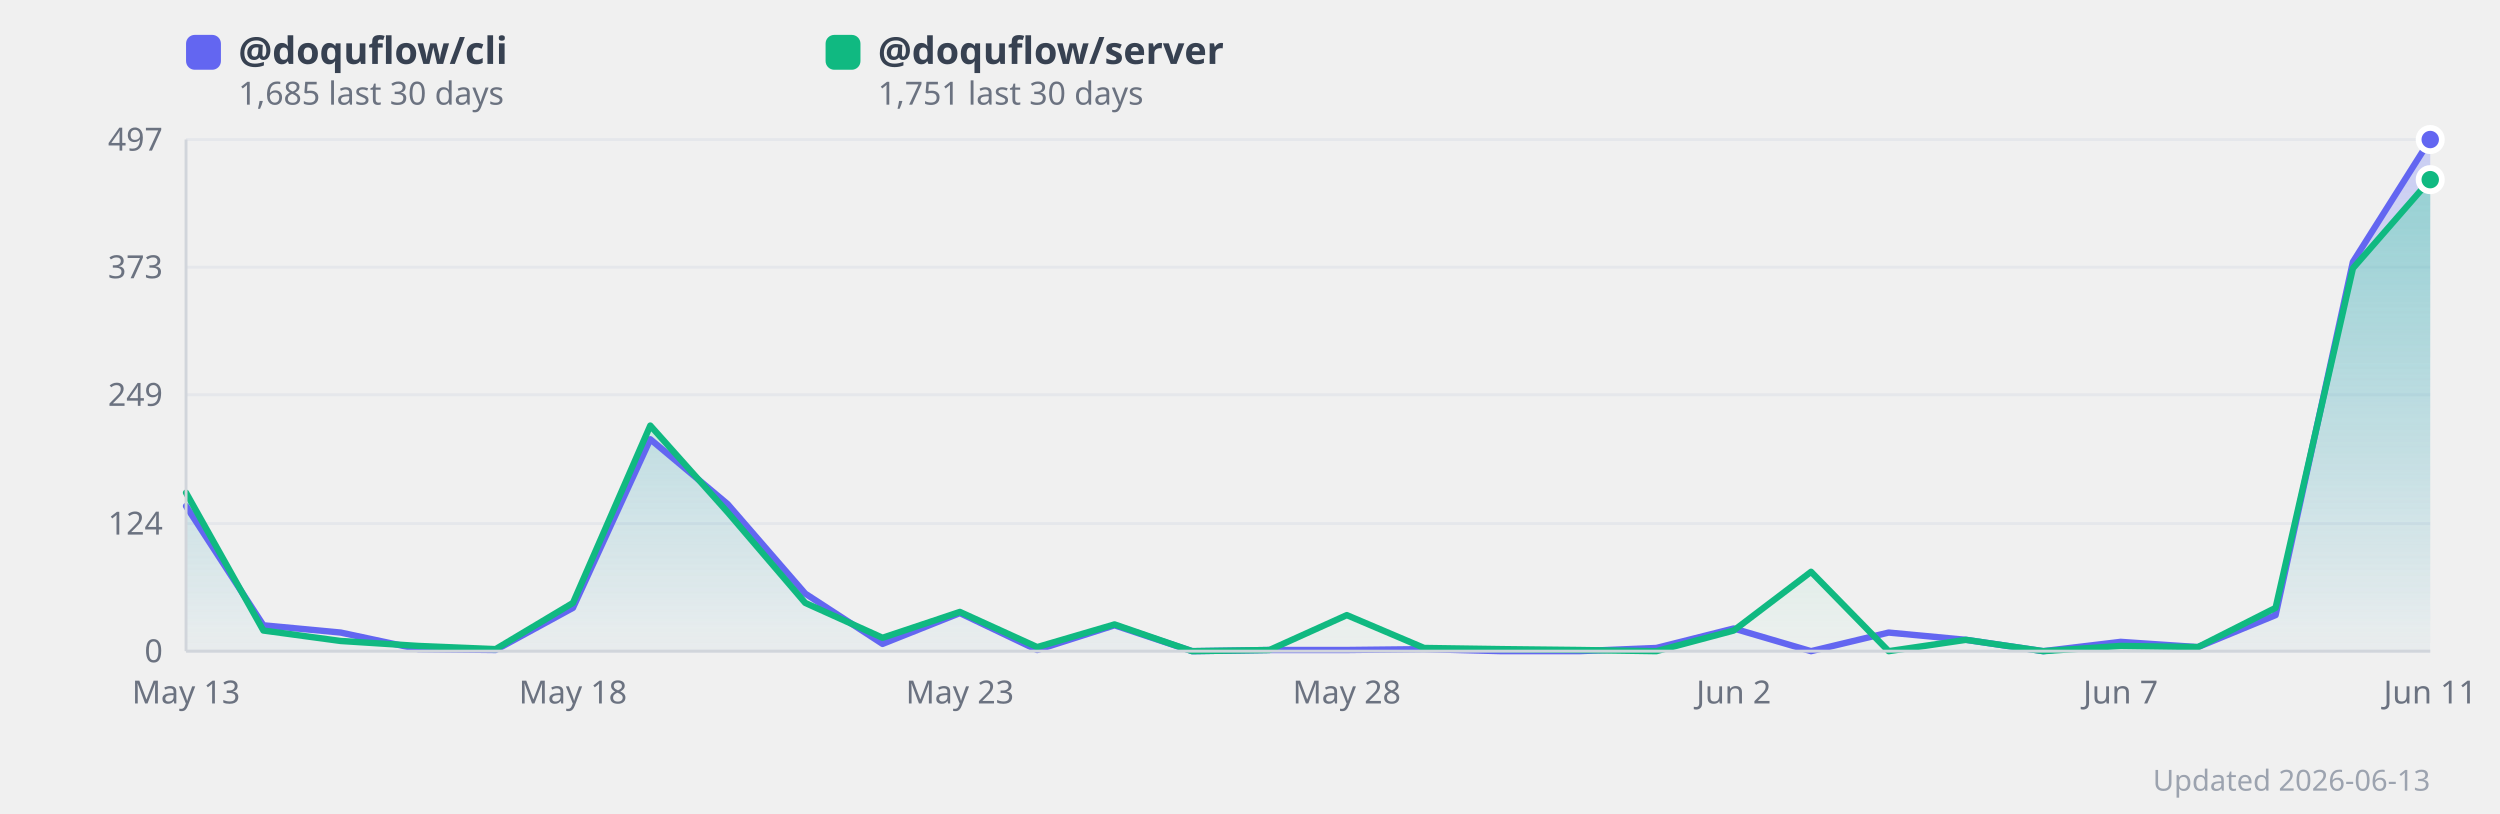
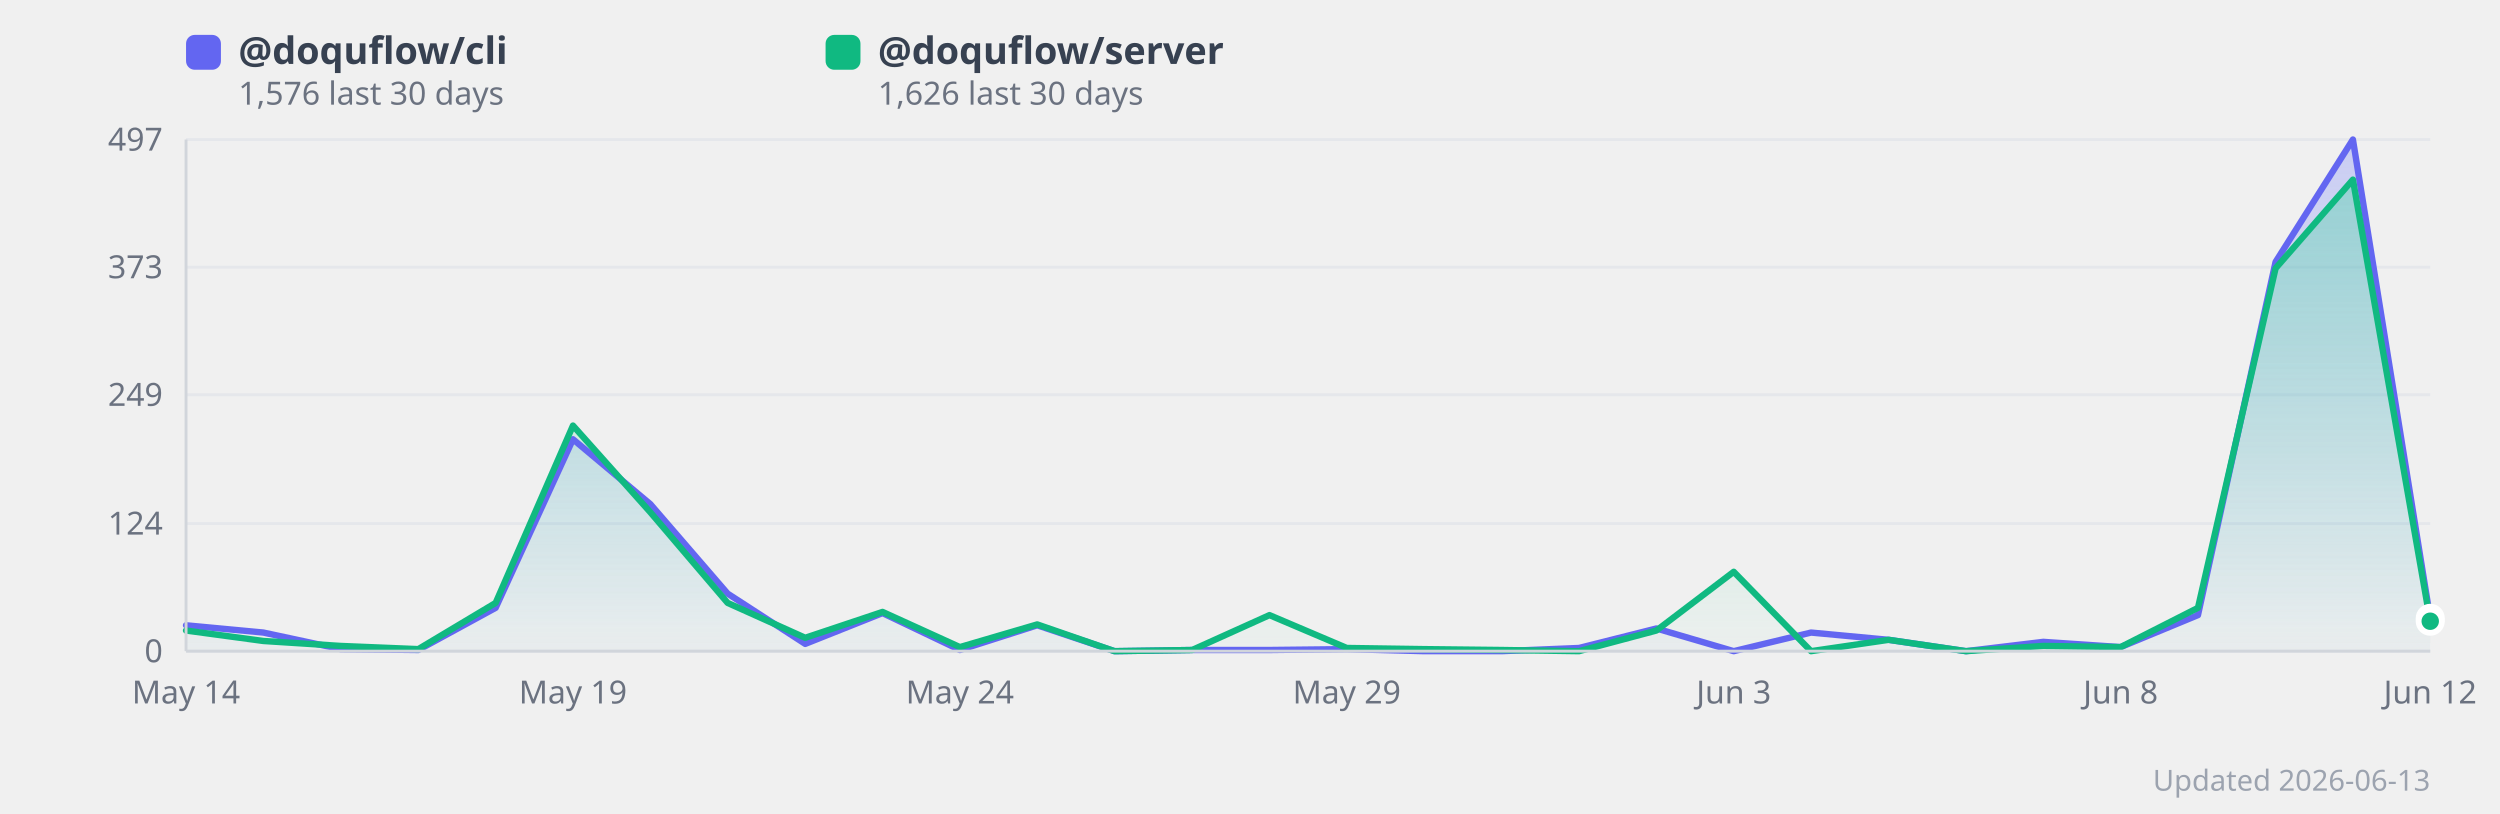
<svg xmlns="http://www.w3.org/2000/svg" width="860" height="280" viewBox="0 0 860 280" style="background:#fff;border-radius:12px;font-family:system-ui,sans-serif">
  <defs>
    <linearGradient id="grad0" x1="0" y1="0" x2="0" y2="1">
      <stop offset="0%" stop-color="#818cf8" stop-opacity="0.35" />
      <stop offset="100%" stop-color="#818cf8" stop-opacity="0.02" />
    </linearGradient>
    <linearGradient id="grad1" x1="0" y1="0" x2="0" y2="1">
      <stop offset="0%" stop-color="#34d399" stop-opacity="0.35" />
      <stop offset="100%" stop-color="#34d399" stop-opacity="0.02" />
    </linearGradient>
  </defs>
  <line x1="64" y1="224.0" x2="836" y2="224.0" stroke="#e5e7eb" stroke-width="1" />
  <text x="56" y="224.0" text-anchor="end" dominant-baseline="middle" font-size="11" fill="#6b7280">0</text>
  <line x1="64" y1="180.1" x2="836" y2="180.1" stroke="#e5e7eb" stroke-width="1" />
  <text x="56" y="180.1" text-anchor="end" dominant-baseline="middle" font-size="11" fill="#6b7280">124</text>
  <line x1="64" y1="135.8" x2="836" y2="135.8" stroke="#e5e7eb" stroke-width="1" />
  <text x="56" y="135.8" text-anchor="end" dominant-baseline="middle" font-size="11" fill="#6b7280">249</text>
  <line x1="64" y1="91.9" x2="836" y2="91.9" stroke="#e5e7eb" stroke-width="1" />
  <text x="56" y="91.9" text-anchor="end" dominant-baseline="middle" font-size="11" fill="#6b7280">373</text>
  <line x1="64" y1="48.0" x2="836" y2="48.0" stroke="#e5e7eb" stroke-width="1" />
  <text x="56" y="48.0" text-anchor="end" dominant-baseline="middle" font-size="11" fill="#6b7280">497</text>
-   <polygon points="64.0,174.1 90.6,215.1 117.2,217.6 143.9,223.3 170.5,223.6 197.1,209.1 223.7,151.1 250.3,173.4 277.0,204.2 303.6,221.5 330.2,210.9 356.8,223.6 383.4,215.1 410.1,224.0 436.7,223.6 463.3,223.6 489.9,223.3 516.6,224.0 543.2,224.0 569.8,222.9 596.4,216.2 623.0,224.0 649.7,217.6 676.3,220.1 702.9,224.0 729.5,220.8 756.1,222.6 782.8,211.6 809.4,90.1 836.0,48.0 836.0,224.0 64.0,224.0" fill="url(#grad0)" />
-   <polygon points="64.0,169.5 90.6,216.9 117.2,220.5 143.9,222.2 170.5,223.3 197.1,207.4 223.7,146.4 250.3,176.2 277.0,207.4 303.6,219.4 330.2,210.5 356.8,222.6 383.4,214.8 410.1,224.0 436.7,223.6 463.3,211.6 489.9,222.9 516.6,223.3 543.2,223.6 569.8,224.0 596.4,216.9 623.0,196.7 649.7,224.0 676.3,220.1 702.9,224.0 729.5,222.2 756.1,222.6 782.8,209.1 809.4,92.3 836.0,61.8 836.0,224.0 64.0,224.0" fill="url(#grad1)" />
-   <polyline points="64.0,174.1 90.6,215.1 117.2,217.6 143.9,223.3 170.5,223.6 197.1,209.1 223.7,151.1 250.3,173.4 277.0,204.2 303.6,221.5 330.2,210.9 356.8,223.6 383.4,215.1 410.1,224.0 436.7,223.6 463.3,223.6 489.9,223.3 516.6,224.0 543.2,224.0 569.8,222.9 596.4,216.2 623.0,224.0 649.7,217.6 676.3,220.1 702.9,224.0 729.5,220.8 756.1,222.6 782.8,211.6 809.4,90.1 836.0,48.0" fill="none" stroke="#6366f1" stroke-width="2.2" stroke-linejoin="round" stroke-linecap="round" />
-   <polyline points="64.0,169.5 90.6,216.9 117.2,220.5 143.9,222.2 170.5,223.3 197.1,207.4 223.7,146.4 250.3,176.2 277.0,207.4 303.6,219.4 330.2,210.5 356.8,222.6 383.4,214.8 410.1,224.0 436.7,223.6 463.3,211.6 489.9,222.9 516.6,223.3 543.2,223.6 569.8,224.0 596.4,216.9 623.0,196.7 649.7,224.0 676.3,220.1 702.9,224.0 729.5,222.2 756.1,222.6 782.8,209.1 809.4,92.3 836.0,61.8" fill="none" stroke="#10b981" stroke-width="2.2" stroke-linejoin="round" stroke-linecap="round" />
-   <text x="64.0" y="242" text-anchor="middle" font-size="11" fill="#6b7280">May 13</text>
-   <text x="197.1" y="242" text-anchor="middle" font-size="11" fill="#6b7280">May 18</text>
-   <text x="330.2" y="242" text-anchor="middle" font-size="11" fill="#6b7280">May 23</text>
-   <text x="463.3" y="242" text-anchor="middle" font-size="11" fill="#6b7280">May 28</text>
-   <text x="596.4" y="242" text-anchor="middle" font-size="11" fill="#6b7280">Jun 2</text>
-   <text x="729.5" y="242" text-anchor="middle" font-size="11" fill="#6b7280">Jun 7</text>
-   <text x="836.0" y="242" text-anchor="middle" font-size="11" fill="#6b7280">Jun 11</text>
-   <circle cx="836.0" cy="48.0" r="4" fill="#6366f1" stroke="#fff" stroke-width="2">
+   <polygon points="64.0,215.1 90.6,217.6 117.2,223.3 143.9,223.6 170.5,209.1 197.1,151.1 223.7,173.4 250.3,204.2 277.0,221.5 303.6,210.9 330.2,223.6 356.8,215.1 383.4,224.0 410.1,223.6 436.7,223.6 463.3,223.3 489.9,224.0 516.6,224.0 543.2,222.9 569.8,216.2 596.4,224.0 623.0,217.6 649.7,220.1 676.3,224.0 702.9,220.8 729.5,222.6 756.1,211.6 782.8,90.1 809.4,48.0 836.0,212.7 836.0,224.0 64.0,224.0" fill="url(#grad0)" />
+   <polygon points="64.0,216.9 90.6,220.5 117.2,222.2 143.9,223.3 170.5,207.4 197.1,146.4 223.7,176.2 250.3,207.4 277.0,219.4 303.6,210.5 330.2,222.6 356.8,214.8 383.4,224.0 410.1,223.6 436.7,211.6 463.3,222.9 489.9,223.3 516.6,223.6 543.2,224.0 569.8,216.9 596.4,196.7 623.0,224.0 649.7,220.1 676.3,224.0 702.9,222.2 729.5,222.6 756.1,209.1 782.8,92.3 809.4,61.8 836.0,213.7 836.0,224.0 64.0,224.0" fill="url(#grad1)" />
+   <polyline points="64.0,215.1 90.6,217.6 117.2,223.3 143.9,223.6 170.5,209.1 197.1,151.1 223.7,173.4 250.3,204.2 277.0,221.5 303.6,210.9 330.2,223.6 356.8,215.1 383.4,224.0 410.1,223.6 436.7,223.6 463.3,223.3 489.9,224.0 516.6,224.0 543.2,222.9 569.8,216.2 596.4,224.0 623.0,217.6 649.7,220.1 676.3,224.0 702.9,220.8 729.5,222.6 756.1,211.6 782.8,90.1 809.4,48.0 836.0,212.7" fill="none" stroke="#6366f1" stroke-width="2.2" stroke-linejoin="round" stroke-linecap="round" />
+   <polyline points="64.0,216.9 90.6,220.5 117.2,222.2 143.9,223.3 170.5,207.4 197.1,146.4 223.7,176.2 250.3,207.4 277.0,219.4 303.6,210.5 330.2,222.6 356.8,214.8 383.4,224.0 410.1,223.6 436.7,211.6 463.3,222.9 489.9,223.3 516.6,223.6 543.2,224.0 569.8,216.9 596.4,196.7 623.0,224.0 649.7,220.1 676.3,224.0 702.9,222.2 729.5,222.6 756.1,209.1 782.8,92.3 809.4,61.8 836.0,213.7" fill="none" stroke="#10b981" stroke-width="2.2" stroke-linejoin="round" stroke-linecap="round" />
+   <text x="64.0" y="242" text-anchor="middle" font-size="11" fill="#6b7280">May 14</text>
+   <text x="197.1" y="242" text-anchor="middle" font-size="11" fill="#6b7280">May 19</text>
+   <text x="330.2" y="242" text-anchor="middle" font-size="11" fill="#6b7280">May 24</text>
+   <text x="463.3" y="242" text-anchor="middle" font-size="11" fill="#6b7280">May 29</text>
+   <text x="596.4" y="242" text-anchor="middle" font-size="11" fill="#6b7280">Jun 3</text>
+   <text x="729.5" y="242" text-anchor="middle" font-size="11" fill="#6b7280">Jun 8</text>
+   <text x="836.0" y="242" text-anchor="middle" font-size="11" fill="#6b7280">Jun 12</text>
+   <circle cx="836.0" cy="212.7" r="4" fill="#6366f1" stroke="#fff" stroke-width="2">
      </circle>
-   <circle cx="836.0" cy="61.8" r="4" fill="#10b981" stroke="#fff" stroke-width="2">
+   <circle cx="836.0" cy="213.7" r="4" fill="#10b981" stroke="#fff" stroke-width="2">
      </circle>
  <rect x="64" y="12" width="12" height="12" rx="3" fill="#6366f1" />
  <text x="82" y="22" font-size="13" fill="#374151" font-weight="600">
      @doquflow/cli
    </text>
  <text x="82" y="36" font-size="11" fill="#6b7280">
-       1,685 last 30 days
+       1,576 last 30 days
    </text>
  <rect x="284" y="12" width="12" height="12" rx="3" fill="#10b981" />
  <text x="302" y="22" font-size="13" fill="#374151" font-weight="600">
      @doquflow/server
    </text>
  <text x="302" y="36" font-size="11" fill="#6b7280">
-       1,751 last 30 days
+       1,626 last 30 days
    </text>
  <text x="836" y="272" text-anchor="end" font-size="10" fill="#9ca3af">Updated 2026-06-13</text>
  <line x1="64" y1="48" x2="64" y2="224" stroke="#d1d5db" stroke-width="1" />
  <line x1="64" y1="224" x2="836" y2="224" stroke="#d1d5db" stroke-width="1" />
</svg>
